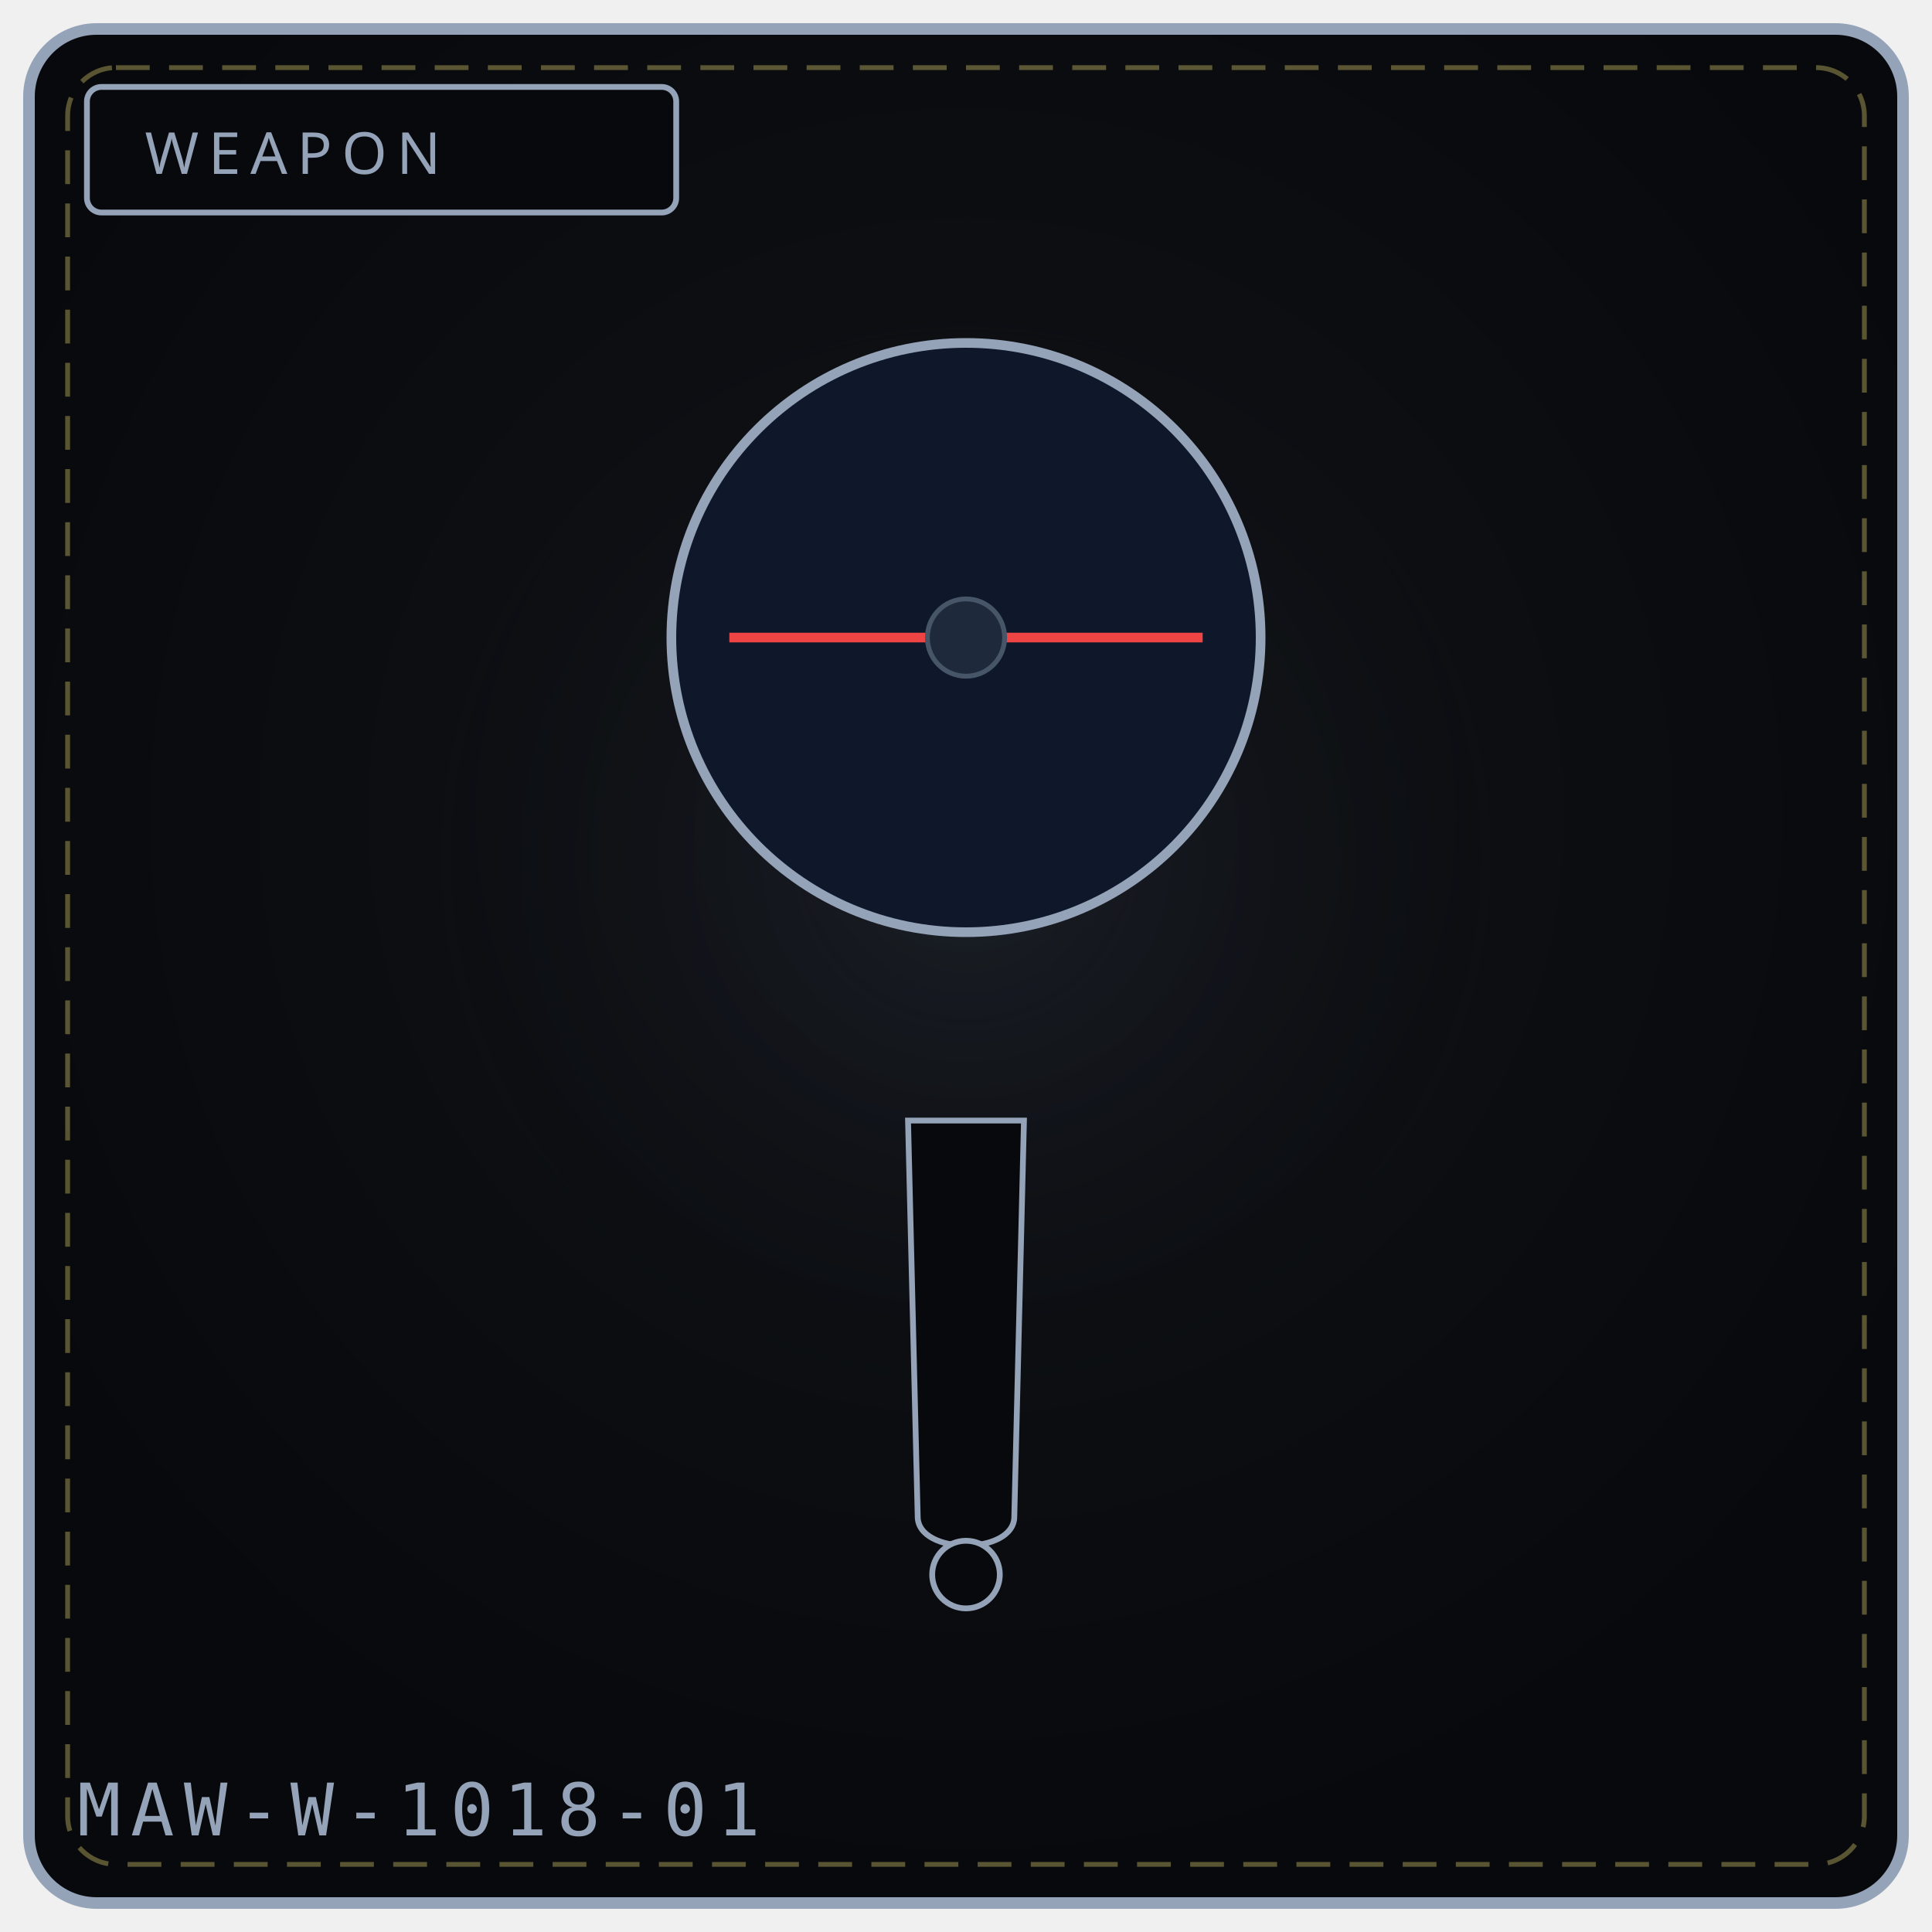
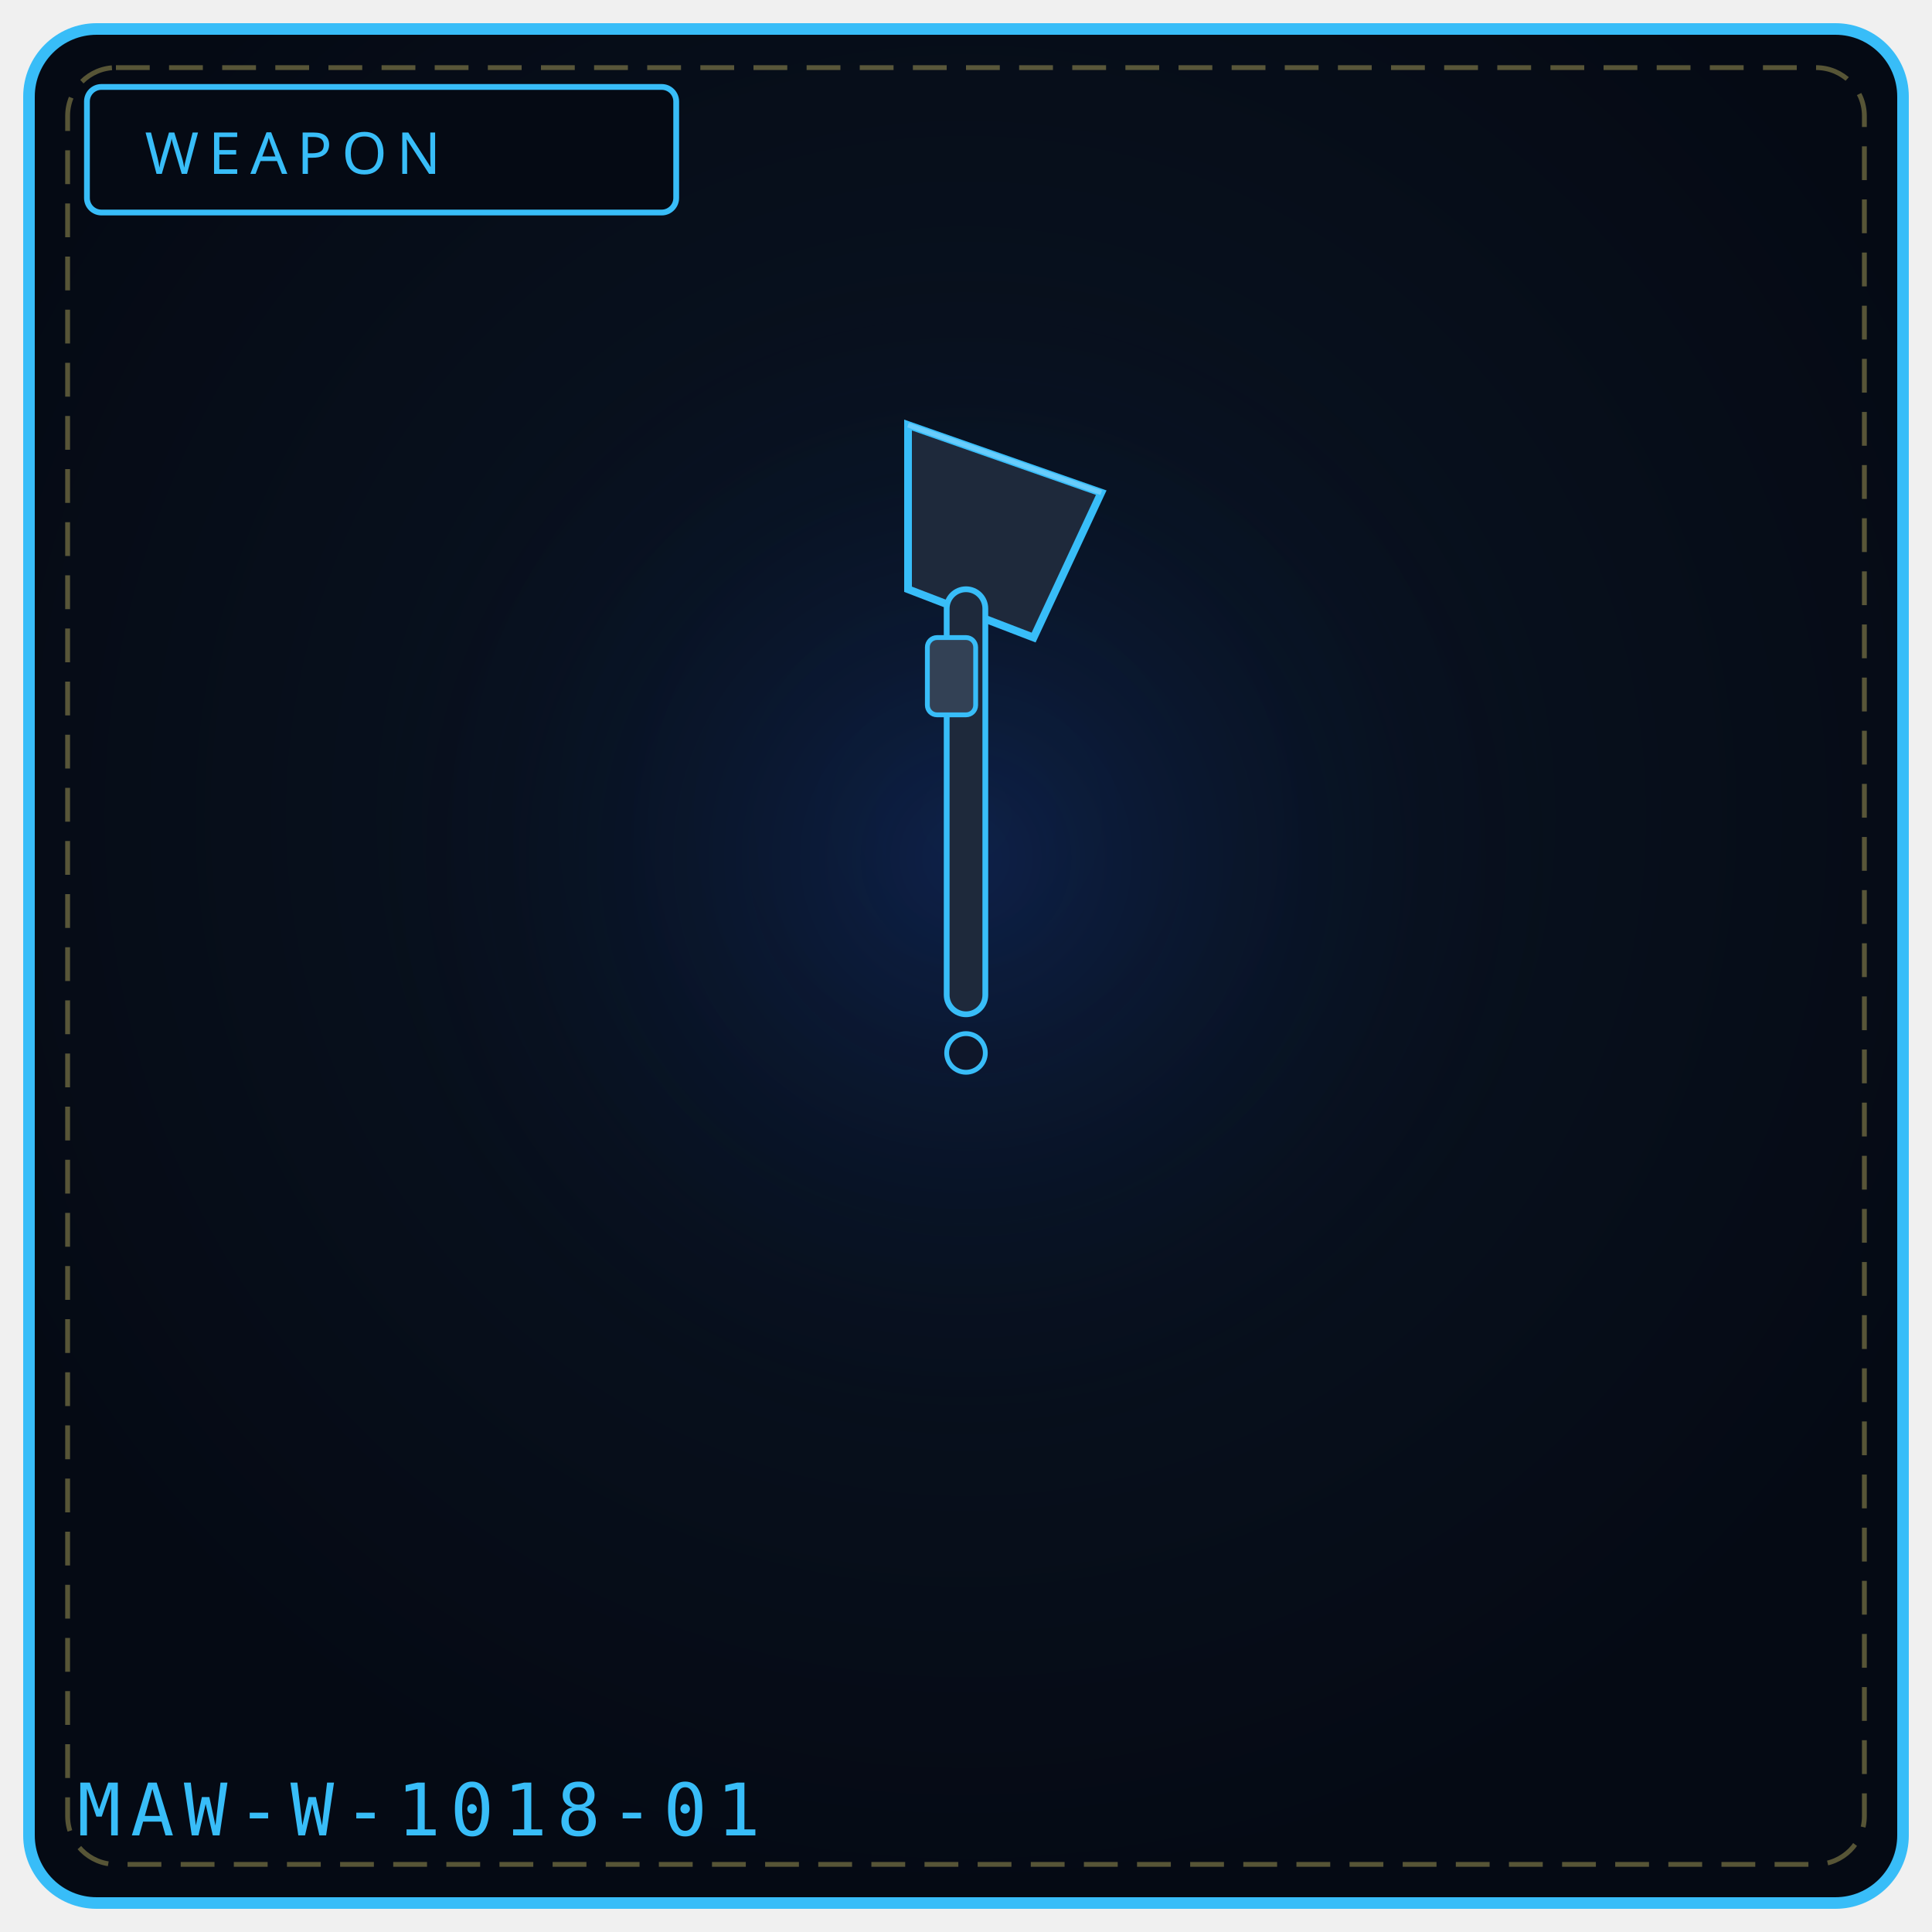
<svg xmlns="http://www.w3.org/2000/svg" viewBox="0 0 400 400" width="100%" height="100%" role="img" aria-label="WEAPON 1018">
  <defs>
    <radialGradient id="bg1018" cx="50%" cy="42%" r="58%">
-       <stop offset="0%" stop-color="#111318" />
-       <stop offset="100%" stop-color="#08090c" />
+       <stop offset="0%" stop-color="#0a1626" />
+       <stop offset="100%" stop-color="#050a14" />
    </radialGradient>
    <radialGradient id="gl1018" cx="50%" cy="46%" r="50%">
-       <stop offset="0%" stop-color="#475569" stop-opacity=".20" />
+       <stop offset="0%" stop-color="#1d4ed8" stop-opacity=".20" />
      <stop offset="100%" stop-color="#000" stop-opacity="0" />
    </radialGradient>
  </defs>
-   <rect x="6" y="6" width="388" height="388" rx="14" fill="url(#bg1018)" stroke="#94a3b8" stroke-width="2.4" />
+   <rect x="6" y="6" width="388" height="388" rx="14" fill="url(#bg1018)" stroke="#38bdf8" stroke-width="2.4" />
  <rect x="14" y="14" width="372" height="372" rx="10" fill="none" stroke="#f1df76" stroke-width="1" stroke-dasharray="7 4" opacity=".35" />
  <circle cx="200" cy="188" r="132" fill="url(#gl1018)" />
-   <rect x="18" y="18" width="122" height="26" rx="3" fill="#08090c" stroke="#94a3b8" stroke-width="1.2" />
-   <text x="30" y="36" fill="#94a3b8" font-family="Impact, Arial Black, sans-serif" font-size="12" letter-spacing="2">WEAPON</text>
-   <circle cx="200" cy="132" r="61" fill="#0f172a" stroke="#94a3b8" stroke-width="2" />
-   <path d="M151 132 L 249 132" stroke="#ef4444" stroke-width="2" />
-   <circle cx="200" cy="132" r="8" fill="#1e293b" stroke="#475569" stroke-width="1" />
-   <path d="M188 232 L 212 232 L 210 314 C 210 322, 190 322, 190 314 Z" fill="#08090c" stroke="#94a3b8" stroke-width="1.2" />
-   <circle cx="200" cy="326" r="7" fill="#08090c" stroke="#94a3b8" stroke-width="1.2" />
-   <text x="16" y="380" font-family="monospace" font-size="15" letter-spacing="2" fill="#94a3b8">MAW-W-1018-01</text>
-   <rect x="138" y="328" width="5" height="4" fill="#fff" opacity=".0" />
-   <circle cx="138" cy="342" r="2" fill="#000" opacity=".0" />
+   <rect x="18" y="18" width="122" height="26" rx="3" fill="#050a14" stroke="#38bdf8" stroke-width="1.2" />
+   <text x="30" y="36" fill="#38bdf8" font-family="Impact, Arial Black, sans-serif" font-size="12" letter-spacing="2">WEAPON</text>
+   <path d="M188 88 L228 102 L214 132 L188 122 Z" fill="#1e293b" stroke="#38bdf8" stroke-width="1.6" />
+   <path d="M188 88 L228 102" stroke="#7dd3fc" stroke-width="1" opacity="0.7" />
+   <rect x="196" y="122" width="8" height="88" rx="4" fill="#1e293b" stroke="#38bdf8" stroke-width="1.2" />
+   <rect x="192" y="132" width="10" height="16" rx="2" fill="#334155" stroke="#38bdf8" stroke-width="1" />
+   <circle cx="200" cy="218" r="4" fill="#0f172a" stroke="#38bdf8" stroke-width="1" />
+   <text x="16" y="380" font-family="monospace" font-size="15" letter-spacing="2" fill="#38bdf8">MAW-W-1018-01</text>
</svg>
